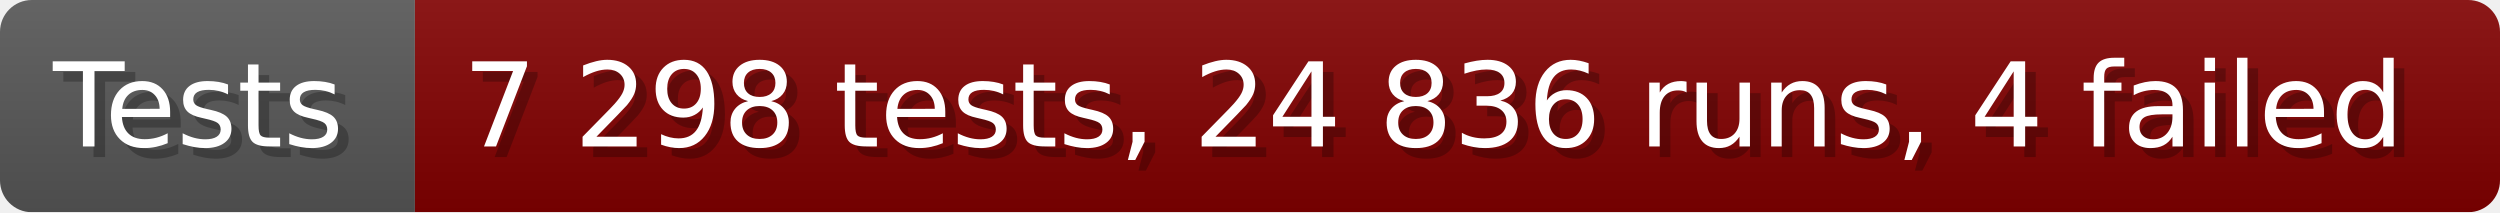
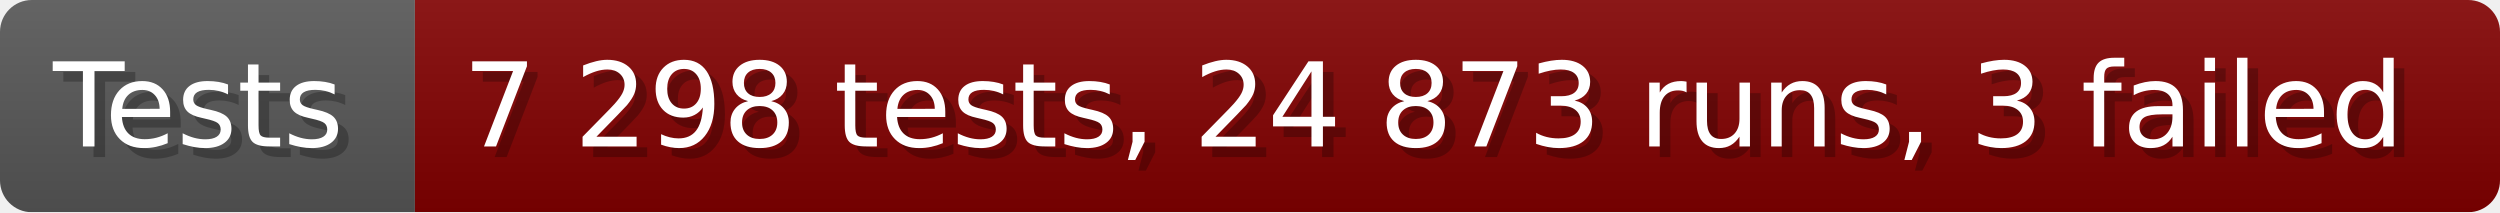
- <svg xmlns="http://www.w3.org/2000/svg" width="235.6" height="20" viewBox="0 0 2356 200" role="img" aria-label="Tests: 7 298 tests, 24 836 runs, 4 failed">
+ <svg xmlns="http://www.w3.org/2000/svg" width="235.6" height="20" viewBox="0 0 2356 200" role="img" aria-label="Tests: 7 298 tests, 24 873 runs, 3 failed">
  <linearGradient id="a" x2="0" y2="100%">
    <stop offset="0" stop-opacity=".1" stop-color="#EEE" />
    <stop offset="1" stop-opacity=".1" />
  </linearGradient>
  <mask id="m">
    <rect width="2356" height="200" rx="30" fill="#FFF" />
  </mask>
  <g mask="url(#m)">
    <rect width="391" height="200" fill="#555" />
    <rect width="1965" height="200" fill="#800000" x="391" />
    <rect width="2356" height="200" fill="url(#a)" />
  </g>
  <g aria-hidden="true" fill="#fff" text-anchor="start" font-family="Verdana,DejaVu Sans,sans-serif" font-size="110">
    <text x="60" y="148" textLength="291" fill="#000" opacity="0.25">Tests</text>
    <text x="50" y="138" textLength="291">Tests</text>
-     <text x="446" y="148" textLength="1865" fill="#000" opacity="0.25">7 298 tests, 24 836 runs, 4 failed</text>
-     <text x="436" y="138" textLength="1865">7 298 tests, 24 836 runs, 4 failed</text>
+     <text x="446" y="148" textLength="1865" fill="#000" opacity="0.25">7 298 tests, 24 873 runs, 3 failed</text>
+     <text x="436" y="138" textLength="1865">7 298 tests, 24 873 runs, 3 failed</text>
  </g>
</svg>
